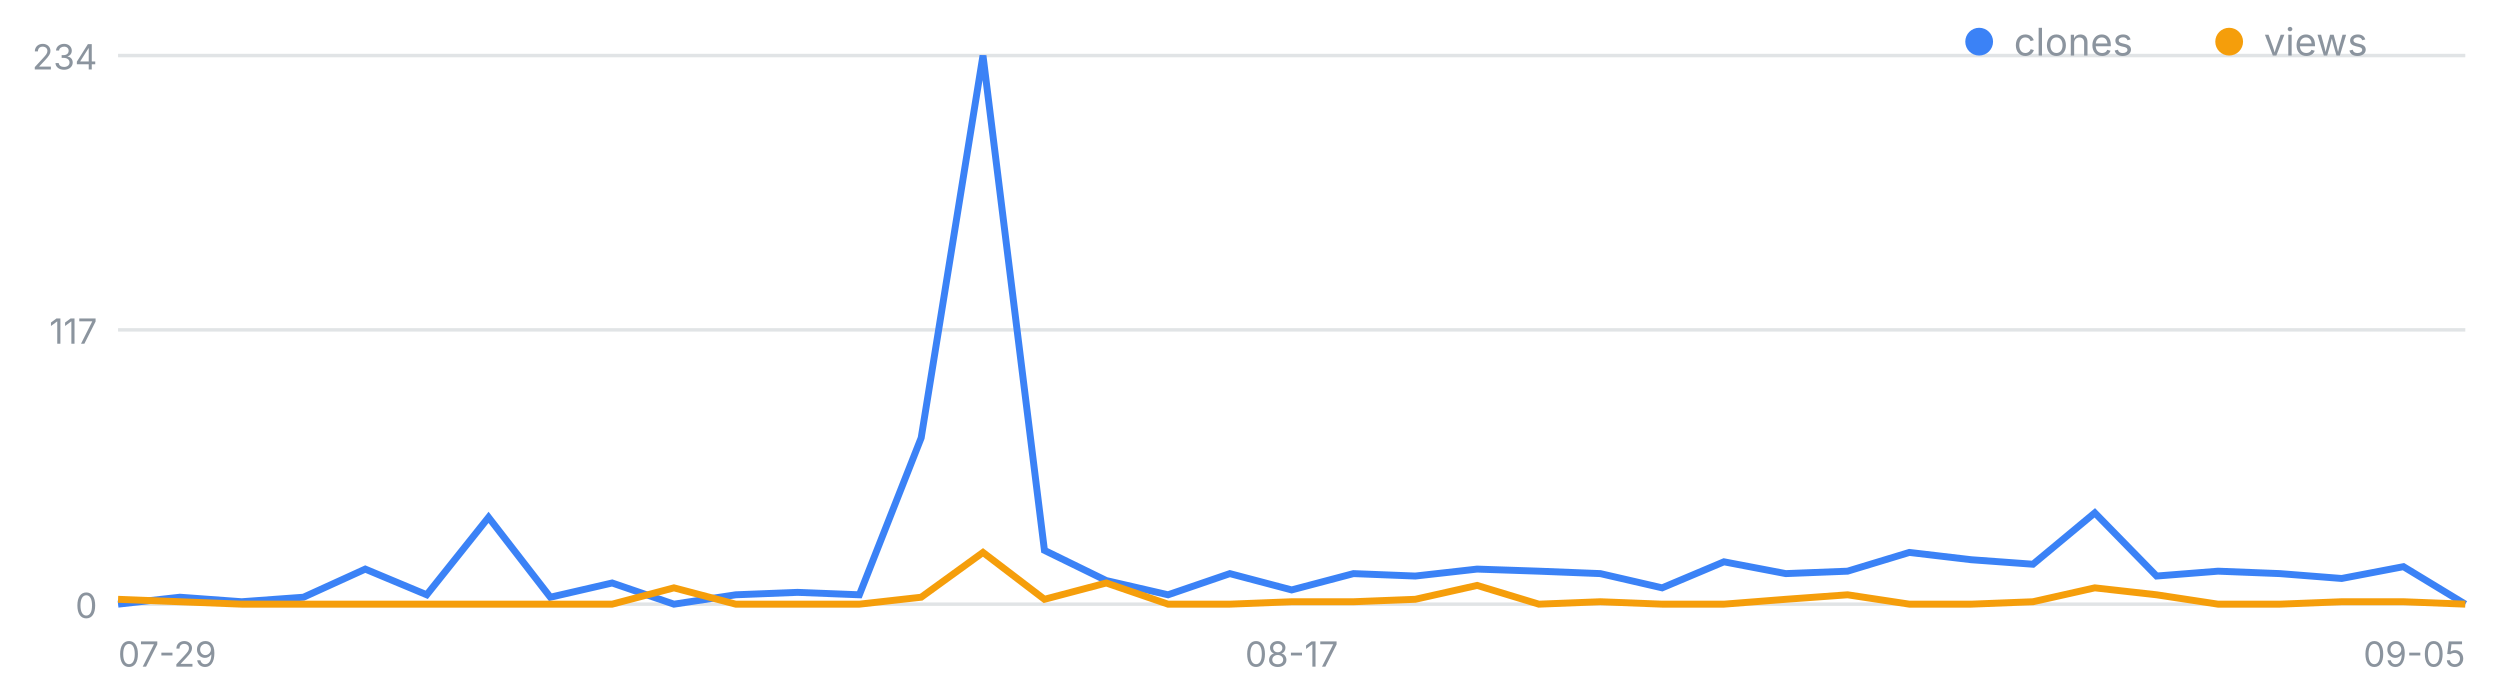
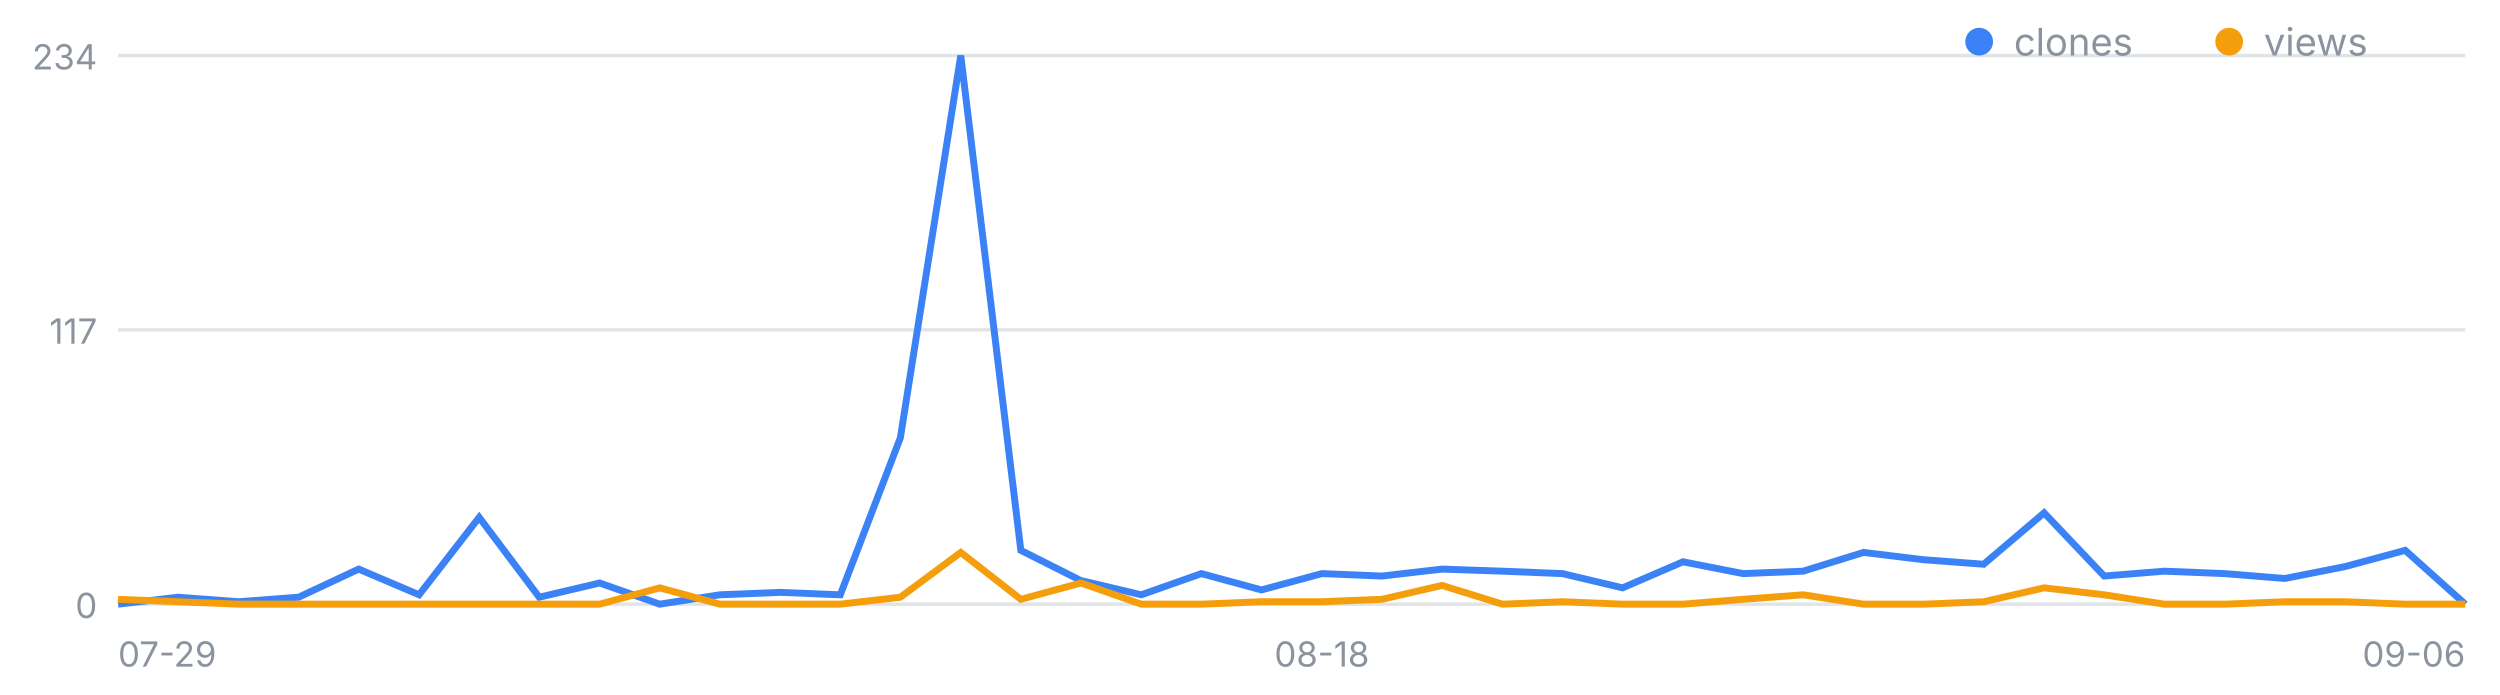
<svg xmlns="http://www.w3.org/2000/svg" width="720" height="200" viewBox="0 0 720 200" font-family="-apple-system,Segoe UI,sans-serif" role="img" aria-label="일별 클론·조회 추이">
  <line x1="34" y1="174.0" x2="710" y2="174.0" stroke="#8b949e" stroke-opacity=".25" />
  <text x="28" y="178.0" font-size="10" fill="#8b949e" text-anchor="end">0</text>
  <line x1="34" y1="95.0" x2="710" y2="95.0" stroke="#8b949e" stroke-opacity=".25" />
  <text x="28" y="99.0" font-size="10" fill="#8b949e" text-anchor="end">117</text>
  <line x1="34" y1="16.0" x2="710" y2="16.0" stroke="#8b949e" stroke-opacity=".25" />
  <text x="28" y="20.0" font-size="10" fill="#8b949e" text-anchor="end">234</text>
  <text x="34.0" y="192" font-size="10" fill="#8b949e" text-anchor="start">07-29</text>
-   <text x="372.0" y="192" font-size="10" fill="#8b949e" text-anchor="middle">08-17</text>
-   <text x="710.0" y="192" font-size="10" fill="#8b949e" text-anchor="end">09-05</text>
-   <polyline fill="none" stroke="#3b82f6" stroke-width="2" points="34.0,174.0 51.8,172.0 69.6,173.3 87.4,172.0 105.2,163.9 122.9,171.3 140.7,149.0 158.5,172.0 176.3,167.9 194.1,174.0 211.9,171.3 229.7,170.6 247.5,171.3 265.3,126.1 283.1,16.0 300.8,158.5 318.6,167.2 336.4,171.3 354.2,165.2 372.0,169.9 389.8,165.2 407.6,165.9 425.4,163.9 443.2,164.5 460.9,165.2 478.7,169.3 496.5,161.8 514.3,165.2 532.1,164.5 549.9,159.1 567.7,161.2 585.5,162.5 603.3,147.7 621.1,165.9 638.8,164.5 656.6,165.2 674.4,166.6 692.2,163.2 710.0,174.0" />
-   <polyline fill="none" stroke="#f59e0b" stroke-width="2" points="34.0,172.6 51.8,173.3 69.6,174.0 87.4,174.0 105.2,174.0 122.9,174.0 140.7,174.0 158.5,174.0 176.3,174.0 194.1,169.3 211.9,174.0 229.7,174.0 247.5,174.0 265.3,172.0 283.1,159.1 300.8,172.6 318.6,167.9 336.4,174.0 354.2,174.0 372.0,173.3 389.8,173.3 407.6,172.6 425.4,168.6 443.2,174.0 460.9,173.3 478.7,174.0 496.5,174.0 514.3,172.6 532.1,171.3 549.9,174.0 567.7,174.0 585.5,173.3 603.3,169.3 621.1,171.3 638.8,174.0 656.6,174.0 674.4,173.3 692.2,173.3 710.0,174.0" />
+   <text x="380.7" y="192" font-size="10" fill="#8b949e" text-anchor="middle">08-18</text>
+   <text x="710.0" y="192" font-size="10" fill="#8b949e" text-anchor="end">09-06</text>
+   <polyline fill="none" stroke="#3b82f6" stroke-width="2" points="34.0,174.0 51.3,172.0 68.7,173.3 86.0,172.0 103.3,163.9 120.7,171.3 138.0,149.0 155.3,172.0 172.7,167.9 190.0,174.0 207.3,171.3 224.7,170.6 242.0,171.3 259.3,126.1 276.7,16.0 294.0,158.5 311.3,167.2 328.7,171.3 346.0,165.2 363.3,169.9 380.7,165.2 398.0,165.9 415.3,163.9 432.7,164.5 450.0,165.2 467.3,169.3 484.7,161.8 502.0,165.2 519.3,164.5 536.7,159.1 554.0,161.2 571.3,162.5 588.7,147.7 606.0,165.9 623.3,164.5 640.7,165.2 658.0,166.6 675.3,163.2 692.7,158.5 710.0,174.0" />
+   <polyline fill="none" stroke="#f59e0b" stroke-width="2" points="34.0,172.6 51.3,173.3 68.7,174.0 86.0,174.0 103.3,174.0 120.7,174.0 138.0,174.0 155.3,174.0 172.7,174.0 190.0,169.3 207.3,174.0 224.7,174.0 242.0,174.0 259.3,172.0 276.7,159.1 294.0,172.6 311.3,167.9 328.7,174.0 346.0,174.0 363.3,173.3 380.7,173.3 398.0,172.6 415.3,168.6 432.7,174.0 450.0,173.3 467.3,174.0 484.7,174.0 502.0,172.6 519.3,171.3 536.7,174.0 554.0,174.0 571.3,173.3 588.7,169.3 606.0,171.3 623.3,174.0 640.7,174.0 658.0,173.3 675.3,173.3 692.7,174.0 710.0,174.0" />
  <circle cx="570" cy="12" r="4" fill="#3b82f6" />
  <text x="580" y="16" font-size="11" fill="#8b949e">clones</text>
  <circle cx="642" cy="12" r="4" fill="#f59e0b" />
  <text x="652" y="16" font-size="11" fill="#8b949e">views</text>
</svg>
